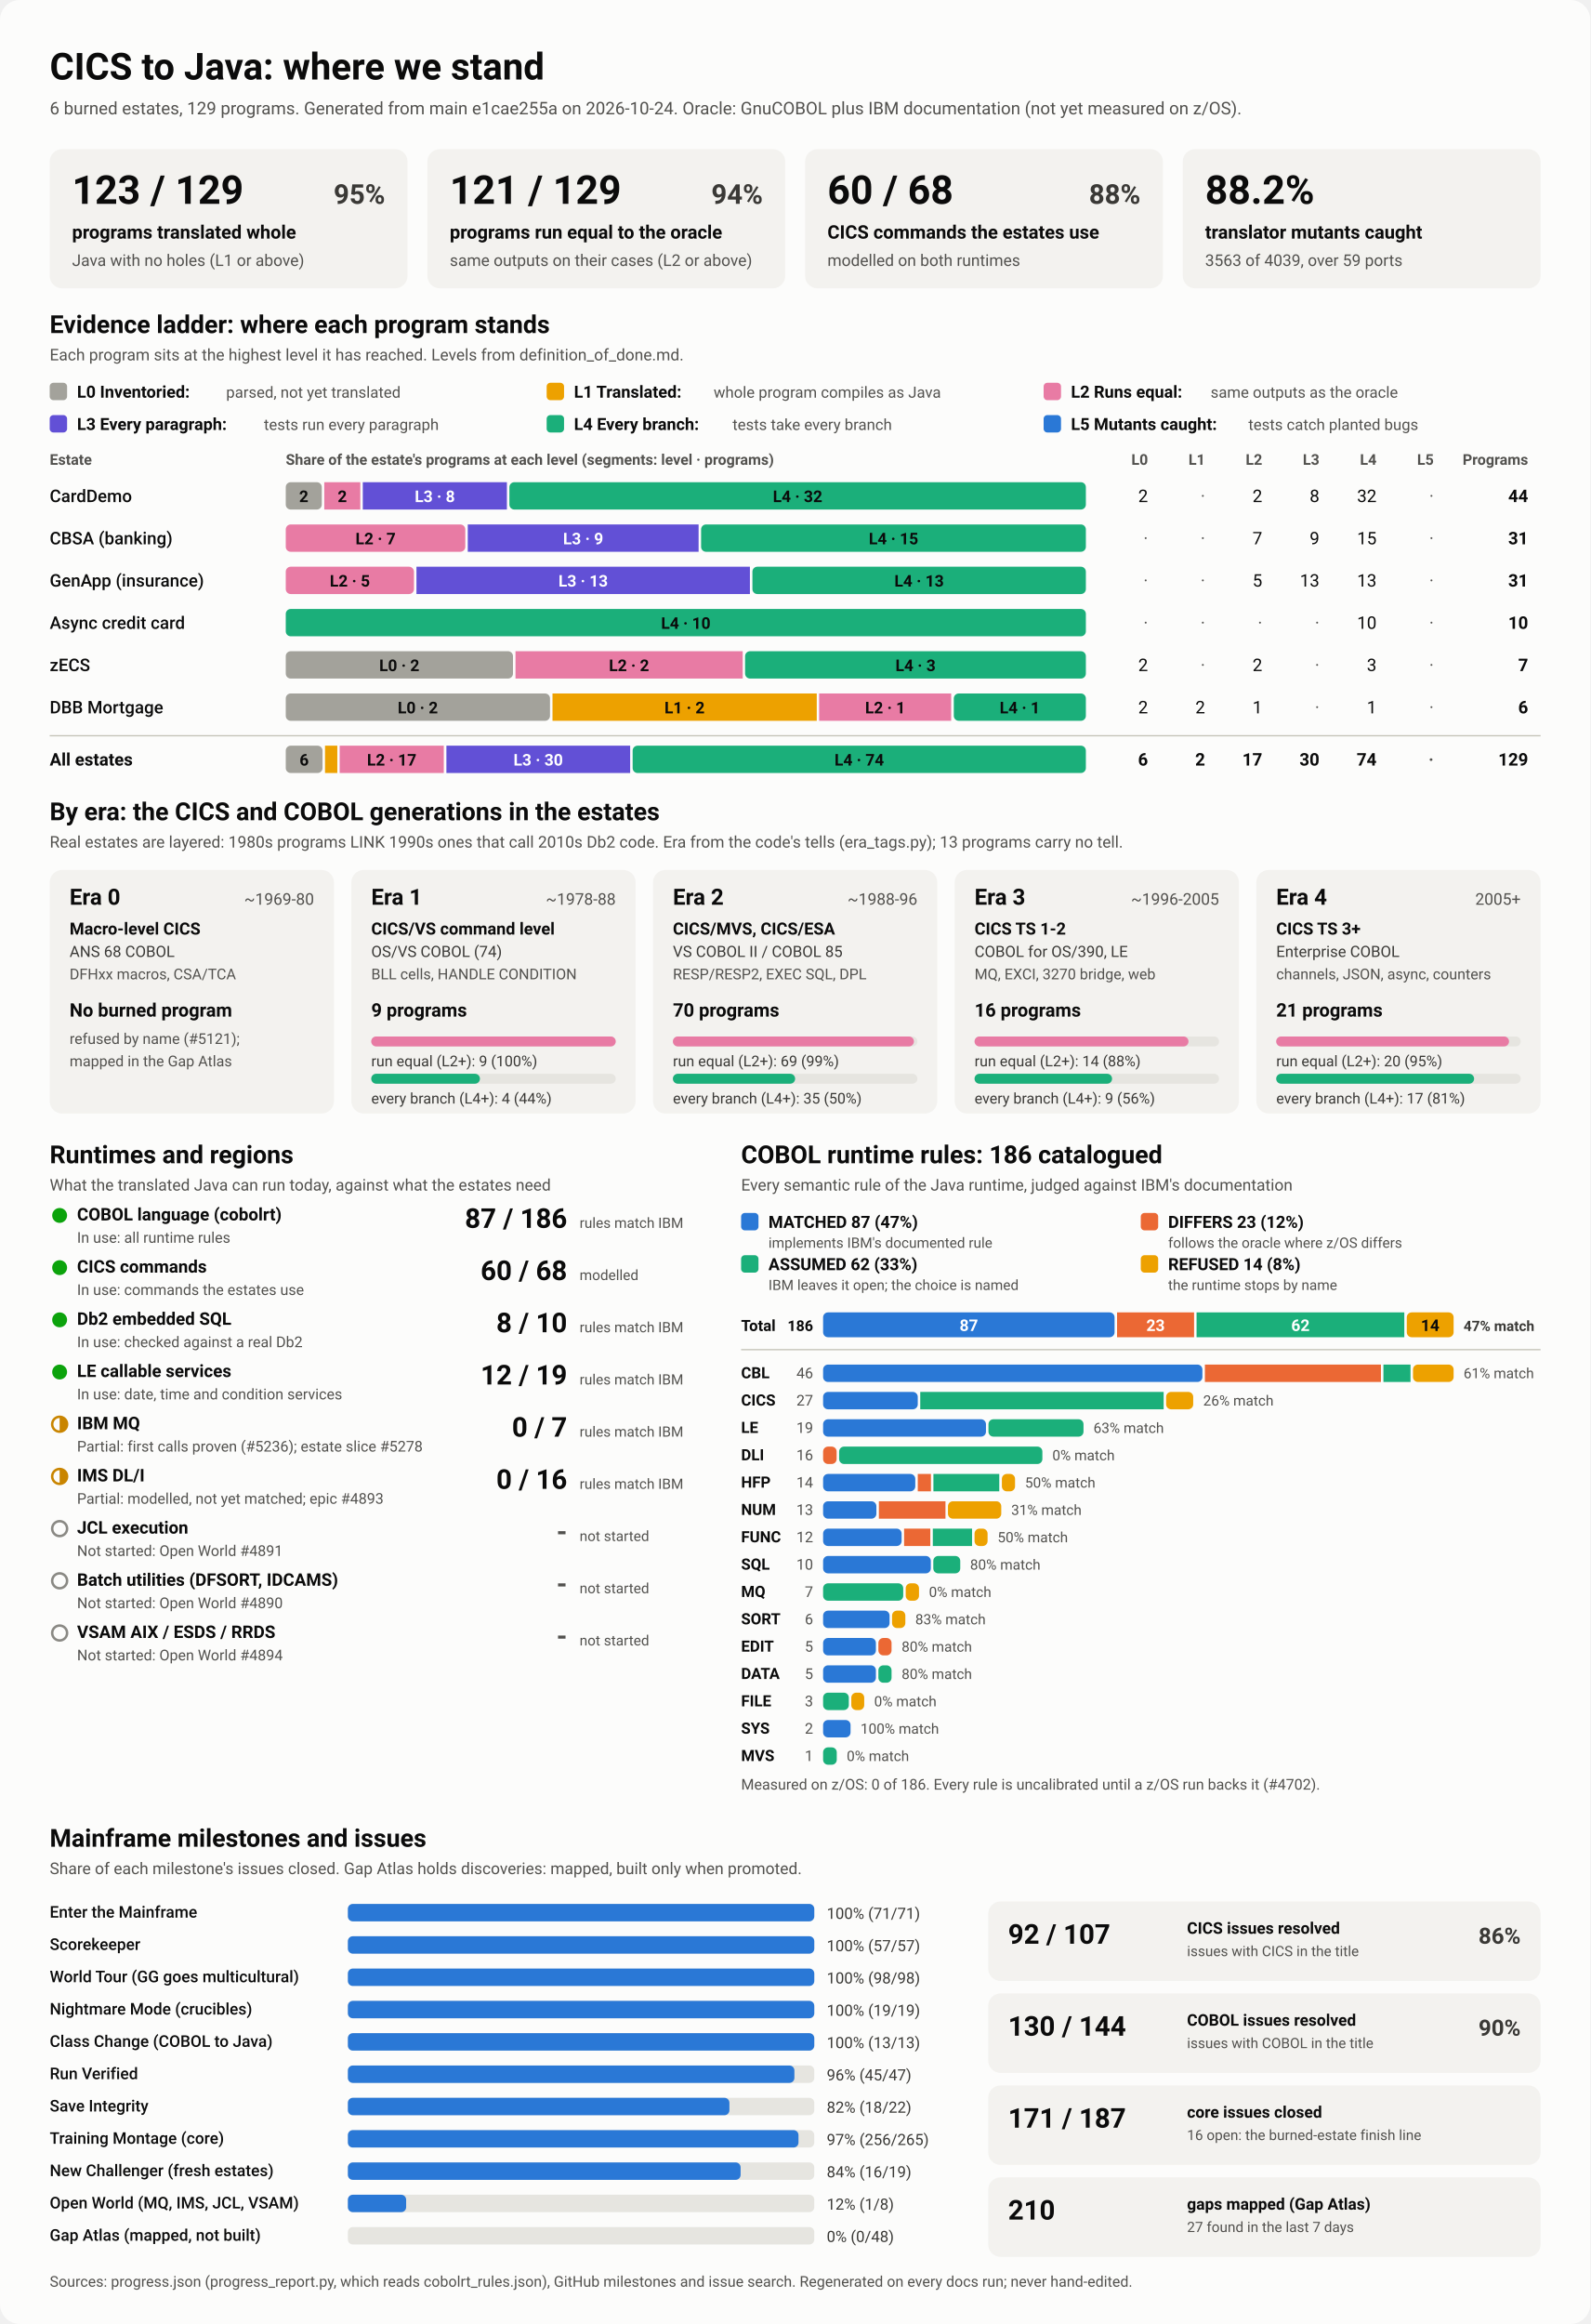
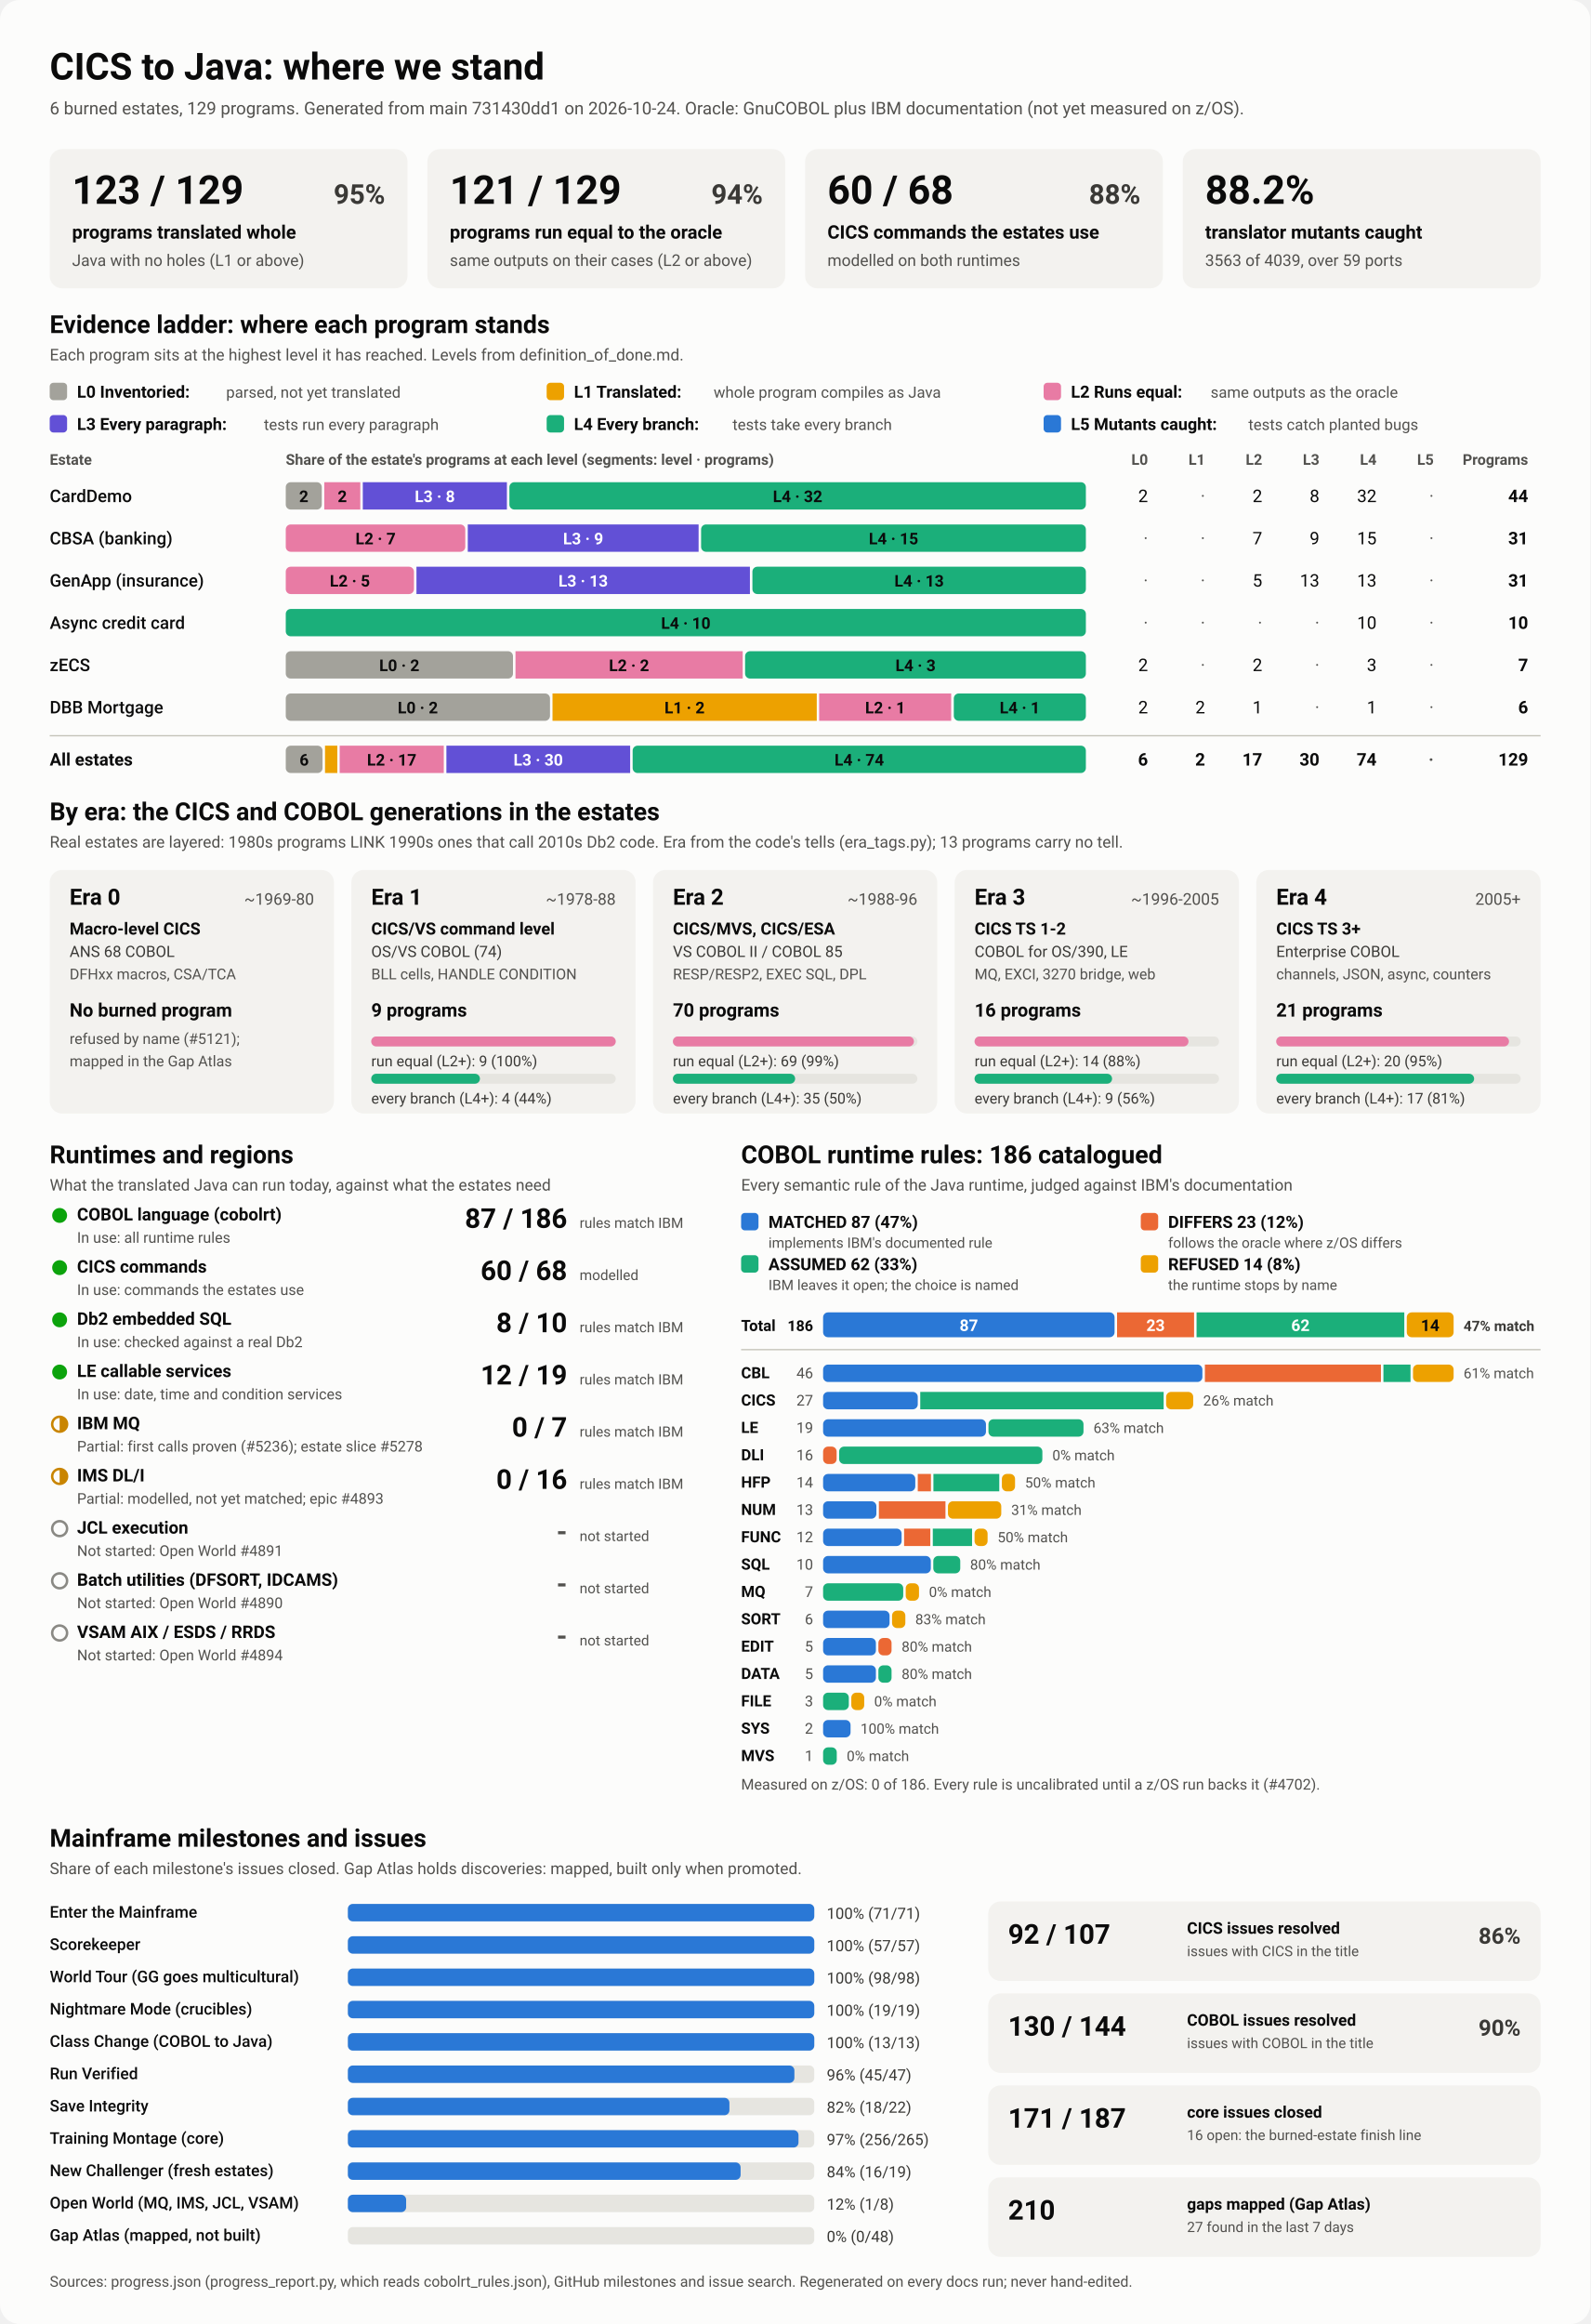
<svg xmlns="http://www.w3.org/2000/svg" viewBox="0 0 1280 1870" width="1280" height="1870" role="img" aria-labelledby="ttl">
  <style>
    svg { font-family: system-ui, -apple-system, 'Segoe UI', Roboto, Helvetica, Arial, sans-serif; }
    .bg { fill: #fcfcfb; }
    .card { fill: #f3f2ef; }
    .track { fill: #e6e5e0; }
    .rule { stroke: #c3c2b7; stroke-width: 1; }
    .t1 { fill: #0b0b0b; } .t2 { fill: #3a3936; } .t3 { fill: #52514e; }
    .on-dark { fill: #ffffff; } .on-light { fill: #0b0b0b; }
    .lv0 { fill: #a3a29b; } .lv1 { fill: #eda100; } .lv2 { fill: #e87ba4; } .lv3 { fill: #6250d6; } .lv4 { fill: #1baf7a; } .lv5 { fill: #2a78d6; } 
    .s0 { fill: #2a78d6; } .s1 { fill: #eb6834; } .s2 { fill: #1baf7a; } .s3 { fill: #eda100; } 
    .prog { fill: #2a78d6; }
    .st-good { fill: #0ca30c; } .st-warn { fill: none; stroke: #c98500; stroke-width: 2; }
    .st-warn-fill { fill: #c98500; } .st-none { fill: none; stroke: #8a8984; stroke-width: 2; }
    @media (prefers-color-scheme: dark) {
      .bg { fill: #1a1a19; } .card { fill: #242422; } .track { fill: #383835; } .rule { stroke: #52514e; }
      .t1 { fill: #f0efec; } .t2 { fill: #dddcd6; } .t3 { fill: #c3c2b7; }
      .on-light { fill: #0b0b0b; } .prog { fill: #3987e5; }
      .lv0 { fill: #6b6a64; } .lv1 { fill: #c98500; } .lv2 { fill: #d55181; } .lv3 { fill: #9085e9; } .lv4 { fill: #199e70; } .lv5 { fill: #3987e5; } 
      .s0 { fill: #3987e5; } .s1 { fill: #d95926; } .s2 { fill: #199e70; } .s3 { fill: #c98500; } 
    }
  </style>
  <rect class="bg" width="1280" height="1870" rx="16" />
  <text x="40.0" y="64.0" class="t1" font-size="30" font-weight="700" text-anchor="start">CICS to Java: where we stand</text>
-   <text x="40.0" y="92.0" class="t3" font-size="14" font-weight="400" text-anchor="start">6 burned estates, 129 programs. Generated from main e1cae255a on 2026-10-24. Oracle: GnuCOBOL plus IBM documentation (not yet measured on z/OS).</text>
+   <text x="40.0" y="92.0" class="t3" font-size="14" font-weight="400" text-anchor="start">6 burned estates, 129 programs. Generated from main 731430dd1 on 2026-10-24. Oracle: GnuCOBOL plus IBM documentation (not yet measured on z/OS).</text>
  <rect x="40.0" y="120.0" width="288.0" height="112.0" rx="10" class="card" />
  <text x="58.0" y="164.0" class="t1" font-size="32" font-weight="700" text-anchor="start">123 / 129</text>
  <text x="310.0" y="164.0" class="t2" font-size="22" font-weight="600" text-anchor="end">95%</text>
  <text x="58.0" y="192.0" class="t1" font-size="15" font-weight="600" text-anchor="start">programs translated whole</text>
  <text x="58.0" y="214.0" class="t3" font-size="13" font-weight="400" text-anchor="start">Java with no holes (L1 or above)</text>
  <rect x="344.0" y="120.0" width="288.0" height="112.0" rx="10" class="card" />
  <text x="362.0" y="164.0" class="t1" font-size="32" font-weight="700" text-anchor="start">121 / 129</text>
  <text x="614.0" y="164.0" class="t2" font-size="22" font-weight="600" text-anchor="end">94%</text>
  <text x="362.0" y="192.0" class="t1" font-size="15" font-weight="600" text-anchor="start">programs run equal to the oracle</text>
  <text x="362.0" y="214.0" class="t3" font-size="13" font-weight="400" text-anchor="start">same outputs on their cases (L2 or above)</text>
  <rect x="648.0" y="120.0" width="288.0" height="112.0" rx="10" class="card" />
  <text x="666.0" y="164.0" class="t1" font-size="32" font-weight="700" text-anchor="start">60 / 68</text>
  <text x="918.0" y="164.0" class="t2" font-size="22" font-weight="600" text-anchor="end">88%</text>
  <text x="666.0" y="192.0" class="t1" font-size="15" font-weight="600" text-anchor="start">CICS commands the estates use</text>
  <text x="666.0" y="214.0" class="t3" font-size="13" font-weight="400" text-anchor="start">modelled on both runtimes</text>
  <rect x="952.0" y="120.0" width="288.0" height="112.0" rx="10" class="card" />
  <text x="970.0" y="164.0" class="t1" font-size="32" font-weight="700" text-anchor="start">88.2%</text>
  <text x="970.0" y="192.0" class="t1" font-size="15" font-weight="600" text-anchor="start">translator mutants caught</text>
  <text x="970.0" y="214.0" class="t3" font-size="13" font-weight="400" text-anchor="start">3563 of 4039, over 59 ports</text>
  <text x="40.0" y="268.0" class="t1" font-size="20" font-weight="700" text-anchor="start">Evidence ladder: where each program stands</text>
  <text x="40.0" y="290.0" class="t3" font-size="13" font-weight="400" text-anchor="start">Each program sits at the highest level it has reached. Levels from definition_of_done.md.</text>
  <rect x="40.0" y="308.0" width="14.0" height="14.0" rx="3" class="lv0" />
  <text x="62.0" y="320.0" class="t1" font-size="13.5" font-weight="600" text-anchor="start">L0 Inventoried:</text>
  <text x="182.0" y="320.0" class="t3" font-size="12.5" font-weight="400" text-anchor="start">parsed, not yet translated</text>
  <rect x="440.0" y="308.0" width="14.0" height="14.0" rx="3" class="lv1" />
  <text x="462.0" y="320.0" class="t1" font-size="13.5" font-weight="600" text-anchor="start">L1 Translated:</text>
  <text x="574.4" y="320.0" class="t3" font-size="12.5" font-weight="400" text-anchor="start">whole program compiles as Java</text>
  <rect x="840.0" y="308.0" width="14.0" height="14.0" rx="3" class="lv2" />
  <text x="862.0" y="320.0" class="t1" font-size="13.5" font-weight="600" text-anchor="start">L2 Runs equal:</text>
  <text x="974.4" y="320.0" class="t3" font-size="12.5" font-weight="400" text-anchor="start">same outputs as the oracle</text>
  <rect x="40.0" y="334.0" width="14.0" height="14.0" rx="3" class="lv3" />
  <text x="62.0" y="346.0" class="t1" font-size="13.5" font-weight="600" text-anchor="start">L3 Every paragraph:</text>
  <text x="212.4" y="346.0" class="t3" font-size="12.5" font-weight="400" text-anchor="start">tests run every paragraph</text>
  <rect x="440.0" y="334.0" width="14.0" height="14.0" rx="3" class="lv4" />
  <text x="462.0" y="346.0" class="t1" font-size="13.5" font-weight="600" text-anchor="start">L4 Every branch:</text>
  <text x="589.6" y="346.0" class="t3" font-size="12.5" font-weight="400" text-anchor="start">tests take every branch</text>
  <rect x="840.0" y="334.0" width="14.0" height="14.0" rx="3" class="lv5" />
  <text x="862.0" y="346.0" class="t1" font-size="13.5" font-weight="600" text-anchor="start">L5 Mutants caught:</text>
  <text x="1004.8" y="346.0" class="t3" font-size="12.5" font-weight="400" text-anchor="start">tests catch planted bugs</text>
  <text x="40.0" y="374.0" class="t3" font-size="12" font-weight="600" text-anchor="start">Estate</text>
  <text x="230.0" y="374.0" class="t3" font-size="12" font-weight="600" text-anchor="start">Share of the estate's programs at each level (segments: level · programs)</text>
  <text x="924.0" y="374.0" class="t3" font-size="12" font-weight="600" text-anchor="end">L0</text>
  <text x="970.0" y="374.0" class="t3" font-size="12" font-weight="600" text-anchor="end">L1</text>
  <text x="1016.0" y="374.0" class="t3" font-size="12" font-weight="600" text-anchor="end">L2</text>
  <text x="1062.0" y="374.0" class="t3" font-size="12" font-weight="600" text-anchor="end">L3</text>
  <text x="1108.0" y="374.0" class="t3" font-size="12" font-weight="600" text-anchor="end">L4</text>
  <text x="1154.0" y="374.0" class="t3" font-size="12" font-weight="600" text-anchor="end">L5</text>
  <text x="1230.0" y="374.0" class="t3" font-size="12" font-weight="600" text-anchor="end">Programs</text>
  <text x="40.0" y="404.0" class="t1" font-size="14" font-weight="500" text-anchor="start">CardDemo</text>
  <rect x="230.0" y="388.0" width="29.0" height="22.0" rx="4" class="lv0" />
  <text x="244.5" y="404.0" class="on-light" font-size="13" font-weight="600" text-anchor="middle">2</text>
  <rect x="261.0" y="388.0" width="29.0" height="22.0" rx="0" class="lv2" />
  <text x="275.5" y="404.0" class="on-light" font-size="13" font-weight="600" text-anchor="middle">2</text>
  <rect x="292.0" y="388.0" width="116.0" height="22.0" rx="0" class="lv3" />
  <text x="350.0" y="404.0" class="on-dark" font-size="13" font-weight="600" text-anchor="middle">L3 · 8</text>
  <rect x="410.0" y="388.0" width="464.0" height="22.0" rx="4" class="lv4" />
  <text x="642.0" y="404.0" class="on-light" font-size="13" font-weight="600" text-anchor="middle">L4 · 32</text>
  <text x="924.0" y="404.0" class="t1" font-size="14" font-weight="400" text-anchor="end">2</text>
  <text x="970.0" y="404.0" class="t3" font-size="14" font-weight="400" text-anchor="end">·</text>
  <text x="1016.0" y="404.0" class="t1" font-size="14" font-weight="400" text-anchor="end">2</text>
  <text x="1062.0" y="404.0" class="t1" font-size="14" font-weight="400" text-anchor="end">8</text>
  <text x="1108.0" y="404.0" class="t1" font-size="14" font-weight="400" text-anchor="end">32</text>
  <text x="1154.0" y="404.0" class="t3" font-size="14" font-weight="400" text-anchor="end">·</text>
  <text x="1230.0" y="404.0" class="t1" font-size="14" font-weight="700" text-anchor="end">44</text>
  <text x="40.0" y="438.0" class="t1" font-size="14" font-weight="500" text-anchor="start">CBSA (banking)</text>
  <rect x="230.0" y="422.0" width="144.5" height="22.0" rx="4" class="lv2" />
  <text x="302.3" y="438.0" class="on-light" font-size="13" font-weight="600" text-anchor="middle">L2 · 7</text>
  <rect x="376.5" y="422.0" width="185.8" height="22.0" rx="0" class="lv3" />
  <text x="469.4" y="438.0" class="on-dark" font-size="13" font-weight="600" text-anchor="middle">L3 · 9</text>
  <rect x="564.3" y="422.0" width="309.7" height="22.0" rx="4" class="lv4" />
  <text x="719.2" y="438.0" class="on-light" font-size="13" font-weight="600" text-anchor="middle">L4 · 15</text>
  <text x="924.0" y="438.0" class="t3" font-size="14" font-weight="400" text-anchor="end">·</text>
  <text x="970.0" y="438.0" class="t3" font-size="14" font-weight="400" text-anchor="end">·</text>
  <text x="1016.0" y="438.0" class="t1" font-size="14" font-weight="400" text-anchor="end">7</text>
  <text x="1062.0" y="438.0" class="t1" font-size="14" font-weight="400" text-anchor="end">9</text>
  <text x="1108.0" y="438.0" class="t1" font-size="14" font-weight="400" text-anchor="end">15</text>
  <text x="1154.0" y="438.0" class="t3" font-size="14" font-weight="400" text-anchor="end">·</text>
  <text x="1230.0" y="438.0" class="t1" font-size="14" font-weight="700" text-anchor="end">31</text>
  <text x="40.0" y="472.0" class="t1" font-size="14" font-weight="500" text-anchor="start">GenApp (insurance)</text>
  <rect x="230.0" y="456.0" width="103.2" height="22.0" rx="4" class="lv2" />
  <text x="281.6" y="472.0" class="on-light" font-size="13" font-weight="600" text-anchor="middle">L2 · 5</text>
  <rect x="335.2" y="456.0" width="268.4" height="22.0" rx="0" class="lv3" />
  <text x="469.4" y="472.0" class="on-dark" font-size="13" font-weight="600" text-anchor="middle">L3 · 13</text>
  <rect x="605.6" y="456.0" width="268.4" height="22.0" rx="4" class="lv4" />
  <text x="739.8" y="472.0" class="on-light" font-size="13" font-weight="600" text-anchor="middle">L4 · 13</text>
  <text x="924.0" y="472.0" class="t3" font-size="14" font-weight="400" text-anchor="end">·</text>
  <text x="970.0" y="472.0" class="t3" font-size="14" font-weight="400" text-anchor="end">·</text>
  <text x="1016.0" y="472.0" class="t1" font-size="14" font-weight="400" text-anchor="end">5</text>
  <text x="1062.0" y="472.0" class="t1" font-size="14" font-weight="400" text-anchor="end">13</text>
  <text x="1108.0" y="472.0" class="t1" font-size="14" font-weight="400" text-anchor="end">13</text>
  <text x="1154.0" y="472.0" class="t3" font-size="14" font-weight="400" text-anchor="end">·</text>
  <text x="1230.0" y="472.0" class="t1" font-size="14" font-weight="700" text-anchor="end">31</text>
  <text x="40.0" y="506.0" class="t1" font-size="14" font-weight="500" text-anchor="start">Async credit card</text>
  <rect x="230.0" y="490.0" width="644.0" height="22.0" rx="4" class="lv4" />
  <text x="552.0" y="506.0" class="on-light" font-size="13" font-weight="600" text-anchor="middle">L4 · 10</text>
  <text x="924.0" y="506.0" class="t3" font-size="14" font-weight="400" text-anchor="end">·</text>
  <text x="970.0" y="506.0" class="t3" font-size="14" font-weight="400" text-anchor="end">·</text>
  <text x="1016.0" y="506.0" class="t3" font-size="14" font-weight="400" text-anchor="end">·</text>
  <text x="1062.0" y="506.0" class="t3" font-size="14" font-weight="400" text-anchor="end">·</text>
  <text x="1108.0" y="506.0" class="t1" font-size="14" font-weight="400" text-anchor="end">10</text>
  <text x="1154.0" y="506.0" class="t3" font-size="14" font-weight="400" text-anchor="end">·</text>
  <text x="1230.0" y="506.0" class="t1" font-size="14" font-weight="700" text-anchor="end">10</text>
  <text x="40.0" y="540.0" class="t1" font-size="14" font-weight="500" text-anchor="start">zECS</text>
  <rect x="230.0" y="524.0" width="182.9" height="22.0" rx="4" class="lv0" />
  <text x="321.4" y="540.0" class="on-light" font-size="13" font-weight="600" text-anchor="middle">L0 · 2</text>
  <rect x="414.9" y="524.0" width="182.9" height="22.0" rx="0" class="lv2" />
  <text x="506.3" y="540.0" class="on-light" font-size="13" font-weight="600" text-anchor="middle">L2 · 2</text>
  <rect x="599.7" y="524.0" width="274.3" height="22.0" rx="4" class="lv4" />
  <text x="736.9" y="540.0" class="on-light" font-size="13" font-weight="600" text-anchor="middle">L4 · 3</text>
  <text x="924.0" y="540.0" class="t1" font-size="14" font-weight="400" text-anchor="end">2</text>
  <text x="970.0" y="540.0" class="t3" font-size="14" font-weight="400" text-anchor="end">·</text>
  <text x="1016.0" y="540.0" class="t1" font-size="14" font-weight="400" text-anchor="end">2</text>
  <text x="1062.0" y="540.0" class="t3" font-size="14" font-weight="400" text-anchor="end">·</text>
  <text x="1108.0" y="540.0" class="t1" font-size="14" font-weight="400" text-anchor="end">3</text>
  <text x="1154.0" y="540.0" class="t3" font-size="14" font-weight="400" text-anchor="end">·</text>
  <text x="1230.0" y="540.0" class="t1" font-size="14" font-weight="700" text-anchor="end">7</text>
  <text x="40.0" y="574.0" class="t1" font-size="14" font-weight="500" text-anchor="start">DBB Mortgage</text>
  <rect x="230.0" y="558.0" width="212.7" height="22.0" rx="4" class="lv0" />
  <text x="336.3" y="574.0" class="on-light" font-size="13" font-weight="600" text-anchor="middle">L0 · 2</text>
  <rect x="444.7" y="558.0" width="212.7" height="22.0" rx="0" class="lv1" />
  <text x="551.0" y="574.0" class="on-light" font-size="13" font-weight="600" text-anchor="middle">L1 · 2</text>
  <rect x="659.3" y="558.0" width="106.3" height="22.0" rx="0" class="lv2" />
  <text x="712.5" y="574.0" class="on-light" font-size="13" font-weight="600" text-anchor="middle">L2 · 1</text>
  <rect x="767.7" y="558.0" width="106.3" height="22.0" rx="4" class="lv4" />
  <text x="820.8" y="574.0" class="on-light" font-size="13" font-weight="600" text-anchor="middle">L4 · 1</text>
  <text x="924.0" y="574.0" class="t1" font-size="14" font-weight="400" text-anchor="end">2</text>
  <text x="970.0" y="574.0" class="t1" font-size="14" font-weight="400" text-anchor="end">2</text>
  <text x="1016.0" y="574.0" class="t1" font-size="14" font-weight="400" text-anchor="end">1</text>
  <text x="1062.0" y="574.0" class="t3" font-size="14" font-weight="400" text-anchor="end">·</text>
  <text x="1108.0" y="574.0" class="t1" font-size="14" font-weight="400" text-anchor="end">1</text>
  <text x="1154.0" y="574.0" class="t3" font-size="14" font-weight="400" text-anchor="end">·</text>
  <text x="1230.0" y="574.0" class="t1" font-size="14" font-weight="700" text-anchor="end">6</text>
  <line x1="40" x2="1240" y1="592" y2="592" class="rule" />
  <text x="40.0" y="616.0" class="t1" font-size="14" font-weight="700" text-anchor="start">All estates</text>
  <rect x="230.0" y="600.0" width="29.6" height="22.0" rx="4" class="lv0" />
  <text x="244.8" y="616.0" class="on-light" font-size="13" font-weight="600" text-anchor="middle">6</text>
  <rect x="261.6" y="600.0" width="9.9" height="22.0" rx="0" class="lv1" />
  <rect x="273.4" y="600.0" width="83.8" height="22.0" rx="0" class="lv2" />
  <text x="315.3" y="616.0" class="on-light" font-size="13" font-weight="600" text-anchor="middle">L2 · 17</text>
  <rect x="359.3" y="600.0" width="147.9" height="22.0" rx="0" class="lv3" />
  <text x="433.2" y="616.0" class="on-dark" font-size="13" font-weight="600" text-anchor="middle">L3 · 30</text>
  <rect x="509.2" y="600.0" width="364.8" height="22.0" rx="4" class="lv4" />
  <text x="691.6" y="616.0" class="on-light" font-size="13" font-weight="600" text-anchor="middle">L4 · 74</text>
  <text x="924.0" y="616.0" class="t1" font-size="14" font-weight="700" text-anchor="end">6</text>
  <text x="970.0" y="616.0" class="t1" font-size="14" font-weight="700" text-anchor="end">2</text>
  <text x="1016.0" y="616.0" class="t1" font-size="14" font-weight="700" text-anchor="end">17</text>
  <text x="1062.0" y="616.0" class="t1" font-size="14" font-weight="700" text-anchor="end">30</text>
  <text x="1108.0" y="616.0" class="t1" font-size="14" font-weight="700" text-anchor="end">74</text>
  <text x="1154.0" y="616.0" class="t3" font-size="14" font-weight="700" text-anchor="end">·</text>
  <text x="1230.0" y="616.0" class="t1" font-size="14" font-weight="700" text-anchor="end">129</text>
  <text x="40.0" y="660.0" class="t1" font-size="20" font-weight="700" text-anchor="start">By era: the CICS and COBOL generations in the estates</text>
  <text x="40.0" y="682.0" class="t3" font-size="13" font-weight="400" text-anchor="start">Real estates are layered: 1980s programs LINK 1990s ones that call 2010s Db2 code. Era from the code's tells (era_tags.py); 13 programs carry no tell.</text>
  <rect x="40.0" y="700.0" width="228.8" height="196.0" rx="10" class="card" />
  <text x="56.0" y="728.0" class="t1" font-size="18" font-weight="700" text-anchor="start">Era 0</text>
  <text x="252.8" y="728.0" class="t3" font-size="13" font-weight="400" text-anchor="end">~1969-80</text>
  <text x="56.0" y="752.0" class="t1" font-size="13.5" font-weight="600" text-anchor="start">Macro-level CICS</text>
  <text x="56.0" y="770.0" class="t2" font-size="12.5" font-weight="400" text-anchor="start">ANS 68 COBOL</text>
  <text x="56.0" y="788.0" class="t3" font-size="12" font-weight="400" text-anchor="start">DFHxx macros, CSA/TCA</text>
  <text x="56.0" y="818.0" class="t1" font-size="15" font-weight="700" text-anchor="start">No burned program</text>
  <text x="56.0" y="840.0" class="t3" font-size="12" font-weight="400" text-anchor="start">refused by name (#5121);</text>
  <text x="56.0" y="858.0" class="t3" font-size="12" font-weight="400" text-anchor="start">mapped in the Gap Atlas</text>
  <rect x="282.8" y="700.0" width="228.8" height="196.0" rx="10" class="card" />
  <text x="298.8" y="728.0" class="t1" font-size="18" font-weight="700" text-anchor="start">Era 1</text>
  <text x="495.6" y="728.0" class="t3" font-size="13" font-weight="400" text-anchor="end">~1978-88</text>
  <text x="298.8" y="752.0" class="t1" font-size="13.5" font-weight="600" text-anchor="start">CICS/VS command level</text>
  <text x="298.8" y="770.0" class="t2" font-size="12.5" font-weight="400" text-anchor="start">OS/VS COBOL (74)</text>
  <text x="298.8" y="788.0" class="t3" font-size="12" font-weight="400" text-anchor="start">BLL cells, HANDLE CONDITION</text>
  <text x="298.8" y="818.0" class="t1" font-size="15" font-weight="700" text-anchor="start">9 programs</text>
  <rect x="298.8" y="834.0" width="196.8" height="8.0" rx="4" class="track" />
  <rect x="298.8" y="834.0" width="196.8" height="8.0" rx="4" class="lv2" />
  <text x="298.8" y="858.0" class="t2" font-size="12" font-weight="400" text-anchor="start">run equal (L2+): 9 (100%)</text>
  <rect x="298.8" y="864.0" width="196.8" height="8.0" rx="4" class="track" />
  <rect x="298.8" y="864.0" width="87.5" height="8.0" rx="4" class="lv4" />
  <text x="298.8" y="888.0" class="t2" font-size="12" font-weight="400" text-anchor="start">every branch (L4+): 4 (44%)</text>
  <rect x="525.6" y="700.0" width="228.8" height="196.0" rx="10" class="card" />
  <text x="541.6" y="728.0" class="t1" font-size="18" font-weight="700" text-anchor="start">Era 2</text>
  <text x="738.4" y="728.0" class="t3" font-size="13" font-weight="400" text-anchor="end">~1988-96</text>
  <text x="541.6" y="752.0" class="t1" font-size="13.5" font-weight="600" text-anchor="start">CICS/MVS, CICS/ESA</text>
  <text x="541.6" y="770.0" class="t2" font-size="12.5" font-weight="400" text-anchor="start">VS COBOL II / COBOL 85</text>
  <text x="541.6" y="788.0" class="t3" font-size="12" font-weight="400" text-anchor="start">RESP/RESP2, EXEC SQL, DPL</text>
  <text x="541.6" y="818.0" class="t1" font-size="15" font-weight="700" text-anchor="start">70 programs</text>
  <rect x="541.6" y="834.0" width="196.8" height="8.0" rx="4" class="track" />
  <rect x="541.6" y="834.0" width="194.0" height="8.0" rx="4" class="lv2" />
  <text x="541.6" y="858.0" class="t2" font-size="12" font-weight="400" text-anchor="start">run equal (L2+): 69 (99%)</text>
  <rect x="541.6" y="864.0" width="196.8" height="8.0" rx="4" class="track" />
  <rect x="541.6" y="864.0" width="98.4" height="8.0" rx="4" class="lv4" />
  <text x="541.6" y="888.0" class="t2" font-size="12" font-weight="400" text-anchor="start">every branch (L4+): 35 (50%)</text>
  <rect x="768.4" y="700.0" width="228.8" height="196.0" rx="10" class="card" />
  <text x="784.4" y="728.0" class="t1" font-size="18" font-weight="700" text-anchor="start">Era 3</text>
  <text x="981.2" y="728.0" class="t3" font-size="13" font-weight="400" text-anchor="end">~1996-2005</text>
  <text x="784.4" y="752.0" class="t1" font-size="13.5" font-weight="600" text-anchor="start">CICS TS 1-2</text>
  <text x="784.4" y="770.0" class="t2" font-size="12.5" font-weight="400" text-anchor="start">COBOL for OS/390, LE</text>
  <text x="784.4" y="788.0" class="t3" font-size="12" font-weight="400" text-anchor="start">MQ, EXCI, 3270 bridge, web</text>
  <text x="784.4" y="818.0" class="t1" font-size="15" font-weight="700" text-anchor="start">16 programs</text>
  <rect x="784.4" y="834.0" width="196.8" height="8.0" rx="4" class="track" />
  <rect x="784.4" y="834.0" width="172.2" height="8.0" rx="4" class="lv2" />
  <text x="784.4" y="858.0" class="t2" font-size="12" font-weight="400" text-anchor="start">run equal (L2+): 14 (88%)</text>
  <rect x="784.4" y="864.0" width="196.8" height="8.0" rx="4" class="track" />
  <rect x="784.4" y="864.0" width="110.7" height="8.0" rx="4" class="lv4" />
  <text x="784.4" y="888.0" class="t2" font-size="12" font-weight="400" text-anchor="start">every branch (L4+): 9 (56%)</text>
  <rect x="1011.2" y="700.0" width="228.8" height="196.0" rx="10" class="card" />
  <text x="1027.2" y="728.0" class="t1" font-size="18" font-weight="700" text-anchor="start">Era 4</text>
  <text x="1224.0" y="728.0" class="t3" font-size="13" font-weight="400" text-anchor="end">2005+</text>
  <text x="1027.2" y="752.0" class="t1" font-size="13.5" font-weight="600" text-anchor="start">CICS TS 3+</text>
  <text x="1027.2" y="770.0" class="t2" font-size="12.5" font-weight="400" text-anchor="start">Enterprise COBOL</text>
  <text x="1027.2" y="788.0" class="t3" font-size="12" font-weight="400" text-anchor="start">channels, JSON, async, counters</text>
  <text x="1027.2" y="818.0" class="t1" font-size="15" font-weight="700" text-anchor="start">21 programs</text>
  <rect x="1027.2" y="834.0" width="196.8" height="8.0" rx="4" class="track" />
  <rect x="1027.2" y="834.0" width="187.4" height="8.0" rx="4" class="lv2" />
  <text x="1027.2" y="858.0" class="t2" font-size="12" font-weight="400" text-anchor="start">run equal (L2+): 20 (95%)</text>
  <rect x="1027.2" y="864.0" width="196.8" height="8.0" rx="4" class="track" />
  <rect x="1027.2" y="864.0" width="159.3" height="8.0" rx="4" class="lv4" />
  <text x="1027.2" y="888.0" class="t2" font-size="12" font-weight="400" text-anchor="start">every branch (L4+): 17 (81%)</text>
  <text x="40.0" y="936.0" class="t1" font-size="20" font-weight="700" text-anchor="start">Runtimes and regions</text>
  <text x="40.0" y="958.0" class="t3" font-size="13" font-weight="400" text-anchor="start">What the translated Java can run today, against what the estates need</text>
  <circle cx="48" cy="978" r="6" class="st-good" />
  <text x="62.0" y="982.0" class="t1" font-size="14" font-weight="600" text-anchor="start">COBOL language (cobolrt)</text>
  <text x="62.0" y="1000.0" class="t3" font-size="12" font-weight="400" text-anchor="start">In use: all runtime rules</text>
  <text x="456.5" y="988.0" class="t1" font-size="22" font-weight="700" text-anchor="end">87 / 186</text>
  <text x="466.5" y="988.0" class="t3" font-size="11.5" font-weight="400" text-anchor="start">rules match IBM</text>
  <circle cx="48" cy="1020" r="6" class="st-good" />
  <text x="62.0" y="1024.0" class="t1" font-size="14" font-weight="600" text-anchor="start">CICS commands</text>
  <text x="62.0" y="1042.0" class="t3" font-size="12" font-weight="400" text-anchor="start">In use: commands the estates use</text>
  <text x="456.5" y="1030.0" class="t1" font-size="22" font-weight="700" text-anchor="end">60 / 68</text>
  <text x="466.5" y="1030.0" class="t3" font-size="11.5" font-weight="400" text-anchor="start">modelled</text>
  <circle cx="48" cy="1062" r="6" class="st-good" />
  <text x="62.0" y="1066.0" class="t1" font-size="14" font-weight="600" text-anchor="start">Db2 embedded SQL</text>
  <text x="62.0" y="1084.0" class="t3" font-size="12" font-weight="400" text-anchor="start">In use: checked against a real Db2</text>
  <text x="456.5" y="1072.0" class="t1" font-size="22" font-weight="700" text-anchor="end">8 / 10</text>
  <text x="466.5" y="1072.0" class="t3" font-size="11.5" font-weight="400" text-anchor="start">rules match IBM</text>
  <circle cx="48" cy="1104" r="6" class="st-good" />
  <text x="62.0" y="1108.0" class="t1" font-size="14" font-weight="600" text-anchor="start">LE callable services</text>
  <text x="62.0" y="1126.0" class="t3" font-size="12" font-weight="400" text-anchor="start">In use: date, time and condition services</text>
  <text x="456.5" y="1114.0" class="t1" font-size="22" font-weight="700" text-anchor="end">12 / 19</text>
  <text x="466.5" y="1114.0" class="t3" font-size="11.5" font-weight="400" text-anchor="start">rules match IBM</text>
  <circle cx="48" cy="1146" r="6" class="st-warn" />
  <path d="M 48 1140 A 6 6 0 0 1 48 1152 Z" class="st-warn-fill" />
  <text x="62.0" y="1150.0" class="t1" font-size="14" font-weight="600" text-anchor="start">IBM MQ</text>
  <text x="62.0" y="1168.0" class="t3" font-size="12" font-weight="400" text-anchor="start">Partial: first calls proven (#5236); estate slice #5278</text>
  <text x="456.5" y="1156.0" class="t1" font-size="22" font-weight="700" text-anchor="end">0 / 7</text>
  <text x="466.5" y="1156.0" class="t3" font-size="11.5" font-weight="400" text-anchor="start">rules match IBM</text>
  <circle cx="48" cy="1188" r="6" class="st-warn" />
  <path d="M 48 1182 A 6 6 0 0 1 48 1194 Z" class="st-warn-fill" />
  <text x="62.0" y="1192.0" class="t1" font-size="14" font-weight="600" text-anchor="start">IMS DL/I</text>
  <text x="62.0" y="1210.0" class="t3" font-size="12" font-weight="400" text-anchor="start">Partial: modelled, not yet matched; epic #4893</text>
  <text x="456.5" y="1198.0" class="t1" font-size="22" font-weight="700" text-anchor="end">0 / 16</text>
  <text x="466.5" y="1198.0" class="t3" font-size="11.5" font-weight="400" text-anchor="start">rules match IBM</text>
  <circle cx="48" cy="1230" r="6" class="st-none" />
  <text x="62.0" y="1234.0" class="t1" font-size="14" font-weight="600" text-anchor="start">JCL execution</text>
  <text x="62.0" y="1252.0" class="t3" font-size="12" font-weight="400" text-anchor="start">Not started: Open World #4891</text>
  <text x="456.5" y="1240.0" class="t3" font-size="22" font-weight="700" text-anchor="end">-</text>
  <text x="466.5" y="1240.0" class="t3" font-size="11.5" font-weight="400" text-anchor="start">not started</text>
  <circle cx="48" cy="1272" r="6" class="st-none" />
  <text x="62.0" y="1276.0" class="t1" font-size="14" font-weight="600" text-anchor="start">Batch utilities (DFSORT, IDCAMS)</text>
  <text x="62.0" y="1294.0" class="t3" font-size="12" font-weight="400" text-anchor="start">Not started: Open World #4890</text>
  <text x="456.5" y="1282.0" class="t3" font-size="22" font-weight="700" text-anchor="end">-</text>
  <text x="466.5" y="1282.0" class="t3" font-size="11.5" font-weight="400" text-anchor="start">not started</text>
  <circle cx="48" cy="1314" r="6" class="st-none" />
  <text x="62.0" y="1318.0" class="t1" font-size="14" font-weight="600" text-anchor="start">VSAM AIX / ESDS / RRDS</text>
  <text x="62.0" y="1336.0" class="t3" font-size="12" font-weight="400" text-anchor="start">Not started: Open World #4894</text>
  <text x="456.5" y="1324.0" class="t3" font-size="22" font-weight="700" text-anchor="end">-</text>
  <text x="466.5" y="1324.0" class="t3" font-size="11.5" font-weight="400" text-anchor="start">not started</text>
  <text x="596.5" y="936.0" class="t1" font-size="20" font-weight="700" text-anchor="start">COBOL runtime rules: 186 catalogued</text>
  <text x="596.5" y="958.0" class="t3" font-size="13" font-weight="400" text-anchor="start">Every semantic rule of the Java runtime, judged against IBM's documentation</text>
  <rect x="596.5" y="976.0" width="14.0" height="14.0" rx="3" class="s0" />
  <text x="618.5" y="988.0" class="t1" font-size="13.5" font-weight="600" text-anchor="start">MATCHED  87 (47%)</text>
  <text x="618.5" y="1004.0" class="t3" font-size="11.5" font-weight="400" text-anchor="start">implements IBM's documented rule</text>
  <rect x="918.2" y="976.0" width="14.0" height="14.0" rx="3" class="s1" />
  <text x="940.2" y="988.0" class="t1" font-size="13.5" font-weight="600" text-anchor="start">DIFFERS  23 (12%)</text>
  <text x="940.2" y="1004.0" class="t3" font-size="11.5" font-weight="400" text-anchor="start">follows the oracle where z/OS differs</text>
  <rect x="596.5" y="1010.0" width="14.0" height="14.0" rx="3" class="s2" />
  <text x="618.5" y="1022.0" class="t1" font-size="13.5" font-weight="600" text-anchor="start">ASSUMED  62 (33%)</text>
  <text x="618.5" y="1038.0" class="t3" font-size="11.5" font-weight="400" text-anchor="start">IBM leaves it open; the choice is named</text>
  <rect x="918.2" y="1010.0" width="14.0" height="14.0" rx="3" class="s3" />
  <text x="940.2" y="1022.0" class="t1" font-size="13.5" font-weight="600" text-anchor="start">REFUSED  14 (8%)</text>
  <text x="940.2" y="1038.0" class="t3" font-size="11.5" font-weight="400" text-anchor="start">the runtime stops by name</text>
  <text x="596.5" y="1071.0" class="t1" font-size="12.5" font-weight="700" text-anchor="start">Total</text>
  <text x="654.5" y="1071.0" class="t1" font-size="12" font-weight="700" text-anchor="end">186</text>
  <rect x="662.5" y="1056.0" width="234.6" height="20.0" rx="4" class="s0" />
  <text x="779.8" y="1071.0" class="on-dark" font-size="13" font-weight="600" text-anchor="middle">87</text>
  <rect x="899.1" y="1056.0" width="62.0" height="20.0" rx="0" class="s1" />
  <text x="930.1" y="1071.0" class="on-dark" font-size="13" font-weight="600" text-anchor="middle">23</text>
  <rect x="963.1" y="1056.0" width="167.2" height="20.0" rx="0" class="s2" />
  <text x="1046.7" y="1071.0" class="on-dark" font-size="13" font-weight="600" text-anchor="middle">62</text>
  <rect x="1132.3" y="1056.0" width="37.7" height="20.0" rx="4" class="s3" />
  <text x="1151.1" y="1071.0" class="on-light" font-size="13" font-weight="600" text-anchor="middle">14</text>
  <text x="1178.0" y="1071.0" class="t2" font-size="11.5" font-weight="600" text-anchor="start">47% match</text>
  <line x1="596.5" x2="1240.0" y1="1086" y2="1086" class="rule" />
  <text x="596.5" y="1109.0" class="t1" font-size="12.5" font-weight="600" text-anchor="start">CBL</text>
  <text x="654.5" y="1109.0" class="t3" font-size="12" font-weight="400" text-anchor="end">46</text>
  <rect x="662.5" y="1098.0" width="305.3" height="14.0" rx="4" class="s0" />
  <rect x="969.8" y="1098.0" width="141.7" height="14.0" rx="0" class="s1" />
  <rect x="1113.5" y="1098.0" width="21.8" height="14.0" rx="0" class="s2" />
  <rect x="1137.3" y="1098.0" width="32.7" height="14.0" rx="4" class="s3" />
  <text x="1178.0" y="1109.0" class="t3" font-size="11.5" font-weight="400" text-anchor="start">61% match</text>
  <text x="596.5" y="1131.0" class="t1" font-size="12.5" font-weight="600" text-anchor="start">CICS</text>
  <text x="654.5" y="1131.0" class="t3" font-size="12" font-weight="400" text-anchor="end">27</text>
  <rect x="662.5" y="1120.0" width="76.2" height="14.0" rx="4" class="s0" />
  <rect x="740.7" y="1120.0" width="195.9" height="14.0" rx="0" class="s2" />
  <rect x="938.6" y="1120.0" width="21.8" height="14.0" rx="4" class="s3" />
  <text x="968.4" y="1131.0" class="t3" font-size="11.5" font-weight="400" text-anchor="start">26% match</text>
  <text x="596.5" y="1153.0" class="t1" font-size="12.5" font-weight="600" text-anchor="start">LE</text>
  <text x="654.5" y="1153.0" class="t3" font-size="12" font-weight="400" text-anchor="end">19</text>
  <rect x="662.5" y="1142.0" width="131.1" height="14.0" rx="4" class="s0" />
  <rect x="795.6" y="1142.0" width="76.5" height="14.0" rx="4" class="s2" />
  <text x="880.1" y="1153.0" class="t3" font-size="11.5" font-weight="400" text-anchor="start">63% match</text>
  <text x="596.5" y="1175.0" class="t1" font-size="12.5" font-weight="600" text-anchor="start">DLI</text>
  <text x="654.5" y="1175.0" class="t3" font-size="12" font-weight="400" text-anchor="end">16</text>
  <rect x="662.5" y="1164.0" width="10.9" height="14.0" rx="4" class="s1" />
  <rect x="675.4" y="1164.0" width="163.6" height="14.0" rx="4" class="s2" />
  <text x="847.0" y="1175.0" class="t3" font-size="11.5" font-weight="400" text-anchor="start">0% match</text>
  <text x="596.5" y="1197.0" class="t1" font-size="12.5" font-weight="600" text-anchor="start">HFP</text>
  <text x="654.5" y="1197.0" class="t3" font-size="12" font-weight="400" text-anchor="end">14</text>
  <rect x="662.5" y="1186.0" width="74.2" height="14.0" rx="4" class="s0" />
  <rect x="738.7" y="1186.0" width="10.6" height="14.0" rx="0" class="s1" />
  <rect x="751.3" y="1186.0" width="53.0" height="14.0" rx="0" class="s2" />
  <rect x="806.4" y="1186.0" width="10.6" height="14.0" rx="4" class="s3" />
  <text x="825.0" y="1197.0" class="t3" font-size="11.5" font-weight="400" text-anchor="start">50% match</text>
  <text x="596.5" y="1219.0" class="t1" font-size="12.5" font-weight="600" text-anchor="start">NUM</text>
  <text x="654.5" y="1219.0" class="t3" font-size="12" font-weight="400" text-anchor="end">13</text>
  <rect x="662.5" y="1208.0" width="42.9" height="14.0" rx="4" class="s0" />
  <rect x="707.4" y="1208.0" width="53.6" height="14.0" rx="0" class="s1" />
  <rect x="763.0" y="1208.0" width="42.9" height="14.0" rx="4" class="s3" />
  <text x="813.9" y="1219.0" class="t3" font-size="11.5" font-weight="400" text-anchor="start">31% match</text>
  <text x="596.5" y="1241.0" class="t1" font-size="12.5" font-weight="600" text-anchor="start">FUNC</text>
  <text x="654.5" y="1241.0" class="t3" font-size="12" font-weight="400" text-anchor="end">12</text>
  <rect x="662.5" y="1230.0" width="63.2" height="14.0" rx="4" class="s0" />
  <rect x="727.7" y="1230.0" width="21.1" height="14.0" rx="0" class="s1" />
  <rect x="750.8" y="1230.0" width="31.6" height="14.0" rx="0" class="s2" />
  <rect x="784.4" y="1230.0" width="10.5" height="14.0" rx="4" class="s3" />
  <text x="802.9" y="1241.0" class="t3" font-size="11.5" font-weight="400" text-anchor="start">50% match</text>
  <text x="596.5" y="1263.0" class="t1" font-size="12.5" font-weight="600" text-anchor="start">SQL</text>
  <text x="654.5" y="1263.0" class="t3" font-size="12" font-weight="400" text-anchor="end">10</text>
  <rect x="662.5" y="1252.0" width="86.7" height="14.0" rx="4" class="s0" />
  <rect x="751.2" y="1252.0" width="21.7" height="14.0" rx="4" class="s2" />
  <text x="780.8" y="1263.0" class="t3" font-size="11.5" font-weight="400" text-anchor="start">80% match</text>
  <text x="596.5" y="1285.0" class="t1" font-size="12.5" font-weight="600" text-anchor="start">MQ</text>
  <text x="654.5" y="1285.0" class="t3" font-size="12" font-weight="400" text-anchor="end">7</text>
  <rect x="662.5" y="1274.0" width="64.5" height="14.0" rx="4" class="s2" />
  <rect x="729.0" y="1274.0" width="10.7" height="14.0" rx="4" class="s3" />
  <text x="747.7" y="1285.0" class="t3" font-size="11.5" font-weight="400" text-anchor="start">0% match</text>
  <text x="596.5" y="1307.0" class="t1" font-size="12.5" font-weight="600" text-anchor="start">SORT</text>
  <text x="654.5" y="1307.0" class="t3" font-size="12" font-weight="400" text-anchor="end">6</text>
  <rect x="662.5" y="1296.0" width="53.5" height="14.0" rx="4" class="s0" />
  <rect x="718.0" y="1296.0" width="10.7" height="14.0" rx="4" class="s3" />
  <text x="736.7" y="1307.0" class="t3" font-size="11.5" font-weight="400" text-anchor="start">83% match</text>
  <text x="596.5" y="1329.0" class="t1" font-size="12.5" font-weight="600" text-anchor="start">EDIT</text>
  <text x="654.5" y="1329.0" class="t3" font-size="12" font-weight="400" text-anchor="end">5</text>
  <rect x="662.5" y="1318.0" width="42.5" height="14.0" rx="4" class="s0" />
  <rect x="707.0" y="1318.0" width="10.6" height="14.0" rx="4" class="s1" />
  <text x="725.7" y="1329.0" class="t3" font-size="11.5" font-weight="400" text-anchor="start">80% match</text>
  <text x="596.5" y="1351.0" class="t1" font-size="12.5" font-weight="600" text-anchor="start">DATA</text>
  <text x="654.5" y="1351.0" class="t3" font-size="12" font-weight="400" text-anchor="end">5</text>
  <rect x="662.5" y="1340.0" width="42.5" height="14.0" rx="4" class="s0" />
  <rect x="707.0" y="1340.0" width="10.6" height="14.0" rx="4" class="s2" />
  <text x="725.7" y="1351.0" class="t3" font-size="11.5" font-weight="400" text-anchor="start">80% match</text>
  <text x="596.5" y="1373.0" class="t1" font-size="12.5" font-weight="600" text-anchor="start">FILE</text>
  <text x="654.5" y="1373.0" class="t3" font-size="12" font-weight="400" text-anchor="end">3</text>
  <rect x="662.5" y="1362.0" width="20.7" height="14.0" rx="4" class="s2" />
  <rect x="685.2" y="1362.0" width="10.4" height="14.0" rx="4" class="s3" />
  <text x="703.6" y="1373.0" class="t3" font-size="11.5" font-weight="400" text-anchor="start">0% match</text>
  <text x="596.5" y="1395.0" class="t1" font-size="12.5" font-weight="600" text-anchor="start">SYS</text>
  <text x="654.5" y="1395.0" class="t3" font-size="12" font-weight="400" text-anchor="end">2</text>
  <rect x="662.5" y="1384.0" width="22.1" height="14.0" rx="4" class="s0" />
  <text x="692.6" y="1395.0" class="t3" font-size="11.5" font-weight="400" text-anchor="start">100% match</text>
  <text x="596.5" y="1417.0" class="t1" font-size="12.5" font-weight="600" text-anchor="start">MVS</text>
  <text x="654.5" y="1417.0" class="t3" font-size="12" font-weight="400" text-anchor="end">1</text>
  <rect x="662.5" y="1406.0" width="11.0" height="14.0" rx="4" class="s2" />
  <text x="681.5" y="1417.0" class="t3" font-size="11.5" font-weight="400" text-anchor="start">0% match</text>
  <text x="596.5" y="1440.0" class="t3" font-size="12" font-weight="400" text-anchor="start">Measured on z/OS: 0 of 186. Every rule is uncalibrated until a z/OS run backs it (#4702).</text>
  <text x="40.0" y="1486.0" class="t1" font-size="20" font-weight="700" text-anchor="start">Mainframe milestones and issues</text>
  <text x="40.0" y="1508.0" class="t3" font-size="13" font-weight="400" text-anchor="start">Share of each milestone's issues closed. Gap Atlas holds discoveries: mapped, built only when promoted.</text>
  <text x="40.0" y="1543.0" class="t1" font-size="13" font-weight="500" text-anchor="start">Enter the Mainframe</text>
  <rect x="280.0" y="1532.0" width="375.4" height="14.0" rx="4" class="track" />
  <rect x="280.0" y="1532.0" width="375.4" height="14.0" rx="4" class="prog" />
  <text x="665.4" y="1544.0" class="t2" font-size="12.5" font-weight="400" text-anchor="start">100%  (71/71)</text>
  <text x="40.0" y="1569.0" class="t1" font-size="13" font-weight="500" text-anchor="start">Scorekeeper</text>
  <rect x="280.0" y="1558.0" width="375.4" height="14.0" rx="4" class="track" />
  <rect x="280.0" y="1558.0" width="375.4" height="14.0" rx="4" class="prog" />
  <text x="665.4" y="1570.0" class="t2" font-size="12.5" font-weight="400" text-anchor="start">100%  (57/57)</text>
  <text x="40.0" y="1595.0" class="t1" font-size="13" font-weight="500" text-anchor="start">World Tour (GG goes multicultural)</text>
  <rect x="280.0" y="1584.0" width="375.4" height="14.0" rx="4" class="track" />
  <rect x="280.0" y="1584.0" width="375.4" height="14.0" rx="4" class="prog" />
  <text x="665.4" y="1596.0" class="t2" font-size="12.5" font-weight="400" text-anchor="start">100%  (98/98)</text>
  <text x="40.0" y="1621.0" class="t1" font-size="13" font-weight="500" text-anchor="start">Nightmare Mode (crucibles)</text>
  <rect x="280.0" y="1610.0" width="375.4" height="14.0" rx="4" class="track" />
  <rect x="280.0" y="1610.0" width="375.4" height="14.0" rx="4" class="prog" />
  <text x="665.4" y="1622.0" class="t2" font-size="12.5" font-weight="400" text-anchor="start">100%  (19/19)</text>
  <text x="40.0" y="1647.0" class="t1" font-size="13" font-weight="500" text-anchor="start">Class Change (COBOL to Java)</text>
  <rect x="280.0" y="1636.0" width="375.4" height="14.0" rx="4" class="track" />
  <rect x="280.0" y="1636.0" width="375.4" height="14.0" rx="4" class="prog" />
  <text x="665.4" y="1648.0" class="t2" font-size="12.5" font-weight="400" text-anchor="start">100%  (13/13)</text>
  <text x="40.0" y="1673.0" class="t1" font-size="13" font-weight="500" text-anchor="start">Run Verified</text>
  <rect x="280.0" y="1662.0" width="375.4" height="14.0" rx="4" class="track" />
  <rect x="280.0" y="1662.0" width="359.4" height="14.0" rx="4" class="prog" />
  <text x="665.4" y="1674.0" class="t2" font-size="12.5" font-weight="400" text-anchor="start">96%  (45/47)</text>
  <text x="40.0" y="1699.0" class="t1" font-size="13" font-weight="500" text-anchor="start">Save Integrity</text>
  <rect x="280.0" y="1688.0" width="375.4" height="14.0" rx="4" class="track" />
  <rect x="280.0" y="1688.0" width="307.1" height="14.0" rx="4" class="prog" />
  <text x="665.4" y="1700.0" class="t2" font-size="12.5" font-weight="400" text-anchor="start">82%  (18/22)</text>
  <text x="40.0" y="1725.0" class="t1" font-size="13" font-weight="500" text-anchor="start">Training Montage (core)</text>
  <rect x="280.0" y="1714.0" width="375.4" height="14.0" rx="4" class="track" />
  <rect x="280.0" y="1714.0" width="362.7" height="14.0" rx="4" class="prog" />
  <text x="665.4" y="1726.0" class="t2" font-size="12.5" font-weight="400" text-anchor="start">97%  (256/265)</text>
  <text x="40.0" y="1751.0" class="t1" font-size="13" font-weight="500" text-anchor="start">New Challenger (fresh estates)</text>
  <rect x="280.0" y="1740.0" width="375.4" height="14.0" rx="4" class="track" />
  <rect x="280.0" y="1740.0" width="316.1" height="14.0" rx="4" class="prog" />
  <text x="665.4" y="1752.0" class="t2" font-size="12.5" font-weight="400" text-anchor="start">84%  (16/19)</text>
  <text x="40.0" y="1777.0" class="t1" font-size="13" font-weight="500" text-anchor="start">Open World (MQ, IMS, JCL, VSAM)</text>
  <rect x="280.0" y="1766.0" width="375.4" height="14.0" rx="4" class="track" />
  <rect x="280.0" y="1766.0" width="46.9" height="14.0" rx="4" class="prog" />
  <text x="665.4" y="1778.0" class="t2" font-size="12.5" font-weight="400" text-anchor="start">12%  (1/8)</text>
  <text x="40.0" y="1803.0" class="t1" font-size="13" font-weight="500" text-anchor="start">Gap Atlas (mapped, not built)</text>
  <rect x="280.0" y="1792.0" width="375.4" height="14.0" rx="4" class="track" />
  <text x="665.4" y="1804.0" class="t2" font-size="12.5" font-weight="400" text-anchor="start">0%  (0/48)</text>
  <rect x="795.4" y="1530.0" width="444.6" height="64.0" rx="10" class="card" />
  <text x="811.4" y="1564.0" class="t1" font-size="22" font-weight="700" text-anchor="start">92 / 107</text>
  <text x="1224.0" y="1564.0" class="t2" font-size="18" font-weight="600" text-anchor="end">86%</text>
  <text x="955.4" y="1556.0" class="t1" font-size="13" font-weight="600" text-anchor="start">CICS issues resolved</text>
  <text x="955.4" y="1574.0" class="t3" font-size="11.5" font-weight="400" text-anchor="start">issues with CICS in the title</text>
  <rect x="795.4" y="1604.0" width="444.6" height="64.0" rx="10" class="card" />
  <text x="811.4" y="1638.0" class="t1" font-size="22" font-weight="700" text-anchor="start">130 / 144</text>
  <text x="1224.0" y="1638.0" class="t2" font-size="18" font-weight="600" text-anchor="end">90%</text>
  <text x="955.4" y="1630.0" class="t1" font-size="13" font-weight="600" text-anchor="start">COBOL issues resolved</text>
  <text x="955.4" y="1648.0" class="t3" font-size="11.5" font-weight="400" text-anchor="start">issues with COBOL in the title</text>
  <rect x="795.4" y="1678.0" width="444.6" height="64.0" rx="10" class="card" />
  <text x="811.4" y="1712.0" class="t1" font-size="22" font-weight="700" text-anchor="start">171 / 187</text>
  <text x="955.4" y="1704.0" class="t1" font-size="13" font-weight="600" text-anchor="start">core issues closed</text>
  <text x="955.4" y="1722.0" class="t3" font-size="11.5" font-weight="400" text-anchor="start">16 open: the burned-estate finish line</text>
  <rect x="795.4" y="1752.0" width="444.6" height="64.0" rx="10" class="card" />
  <text x="811.4" y="1786.0" class="t1" font-size="22" font-weight="700" text-anchor="start">210</text>
  <text x="955.4" y="1778.0" class="t1" font-size="13" font-weight="600" text-anchor="start">gaps mapped (Gap Atlas)</text>
  <text x="955.4" y="1796.0" class="t3" font-size="11.5" font-weight="400" text-anchor="start">27 found in the last 7 days</text>
  <text x="40.0" y="1840.0" class="t3" font-size="12" font-weight="400" text-anchor="start">Sources: progress.json (progress_report.py, which reads cobolrt_rules.json), GitHub milestones and issue search. Regenerated on every docs run; never hand-edited.</text>
</svg>
